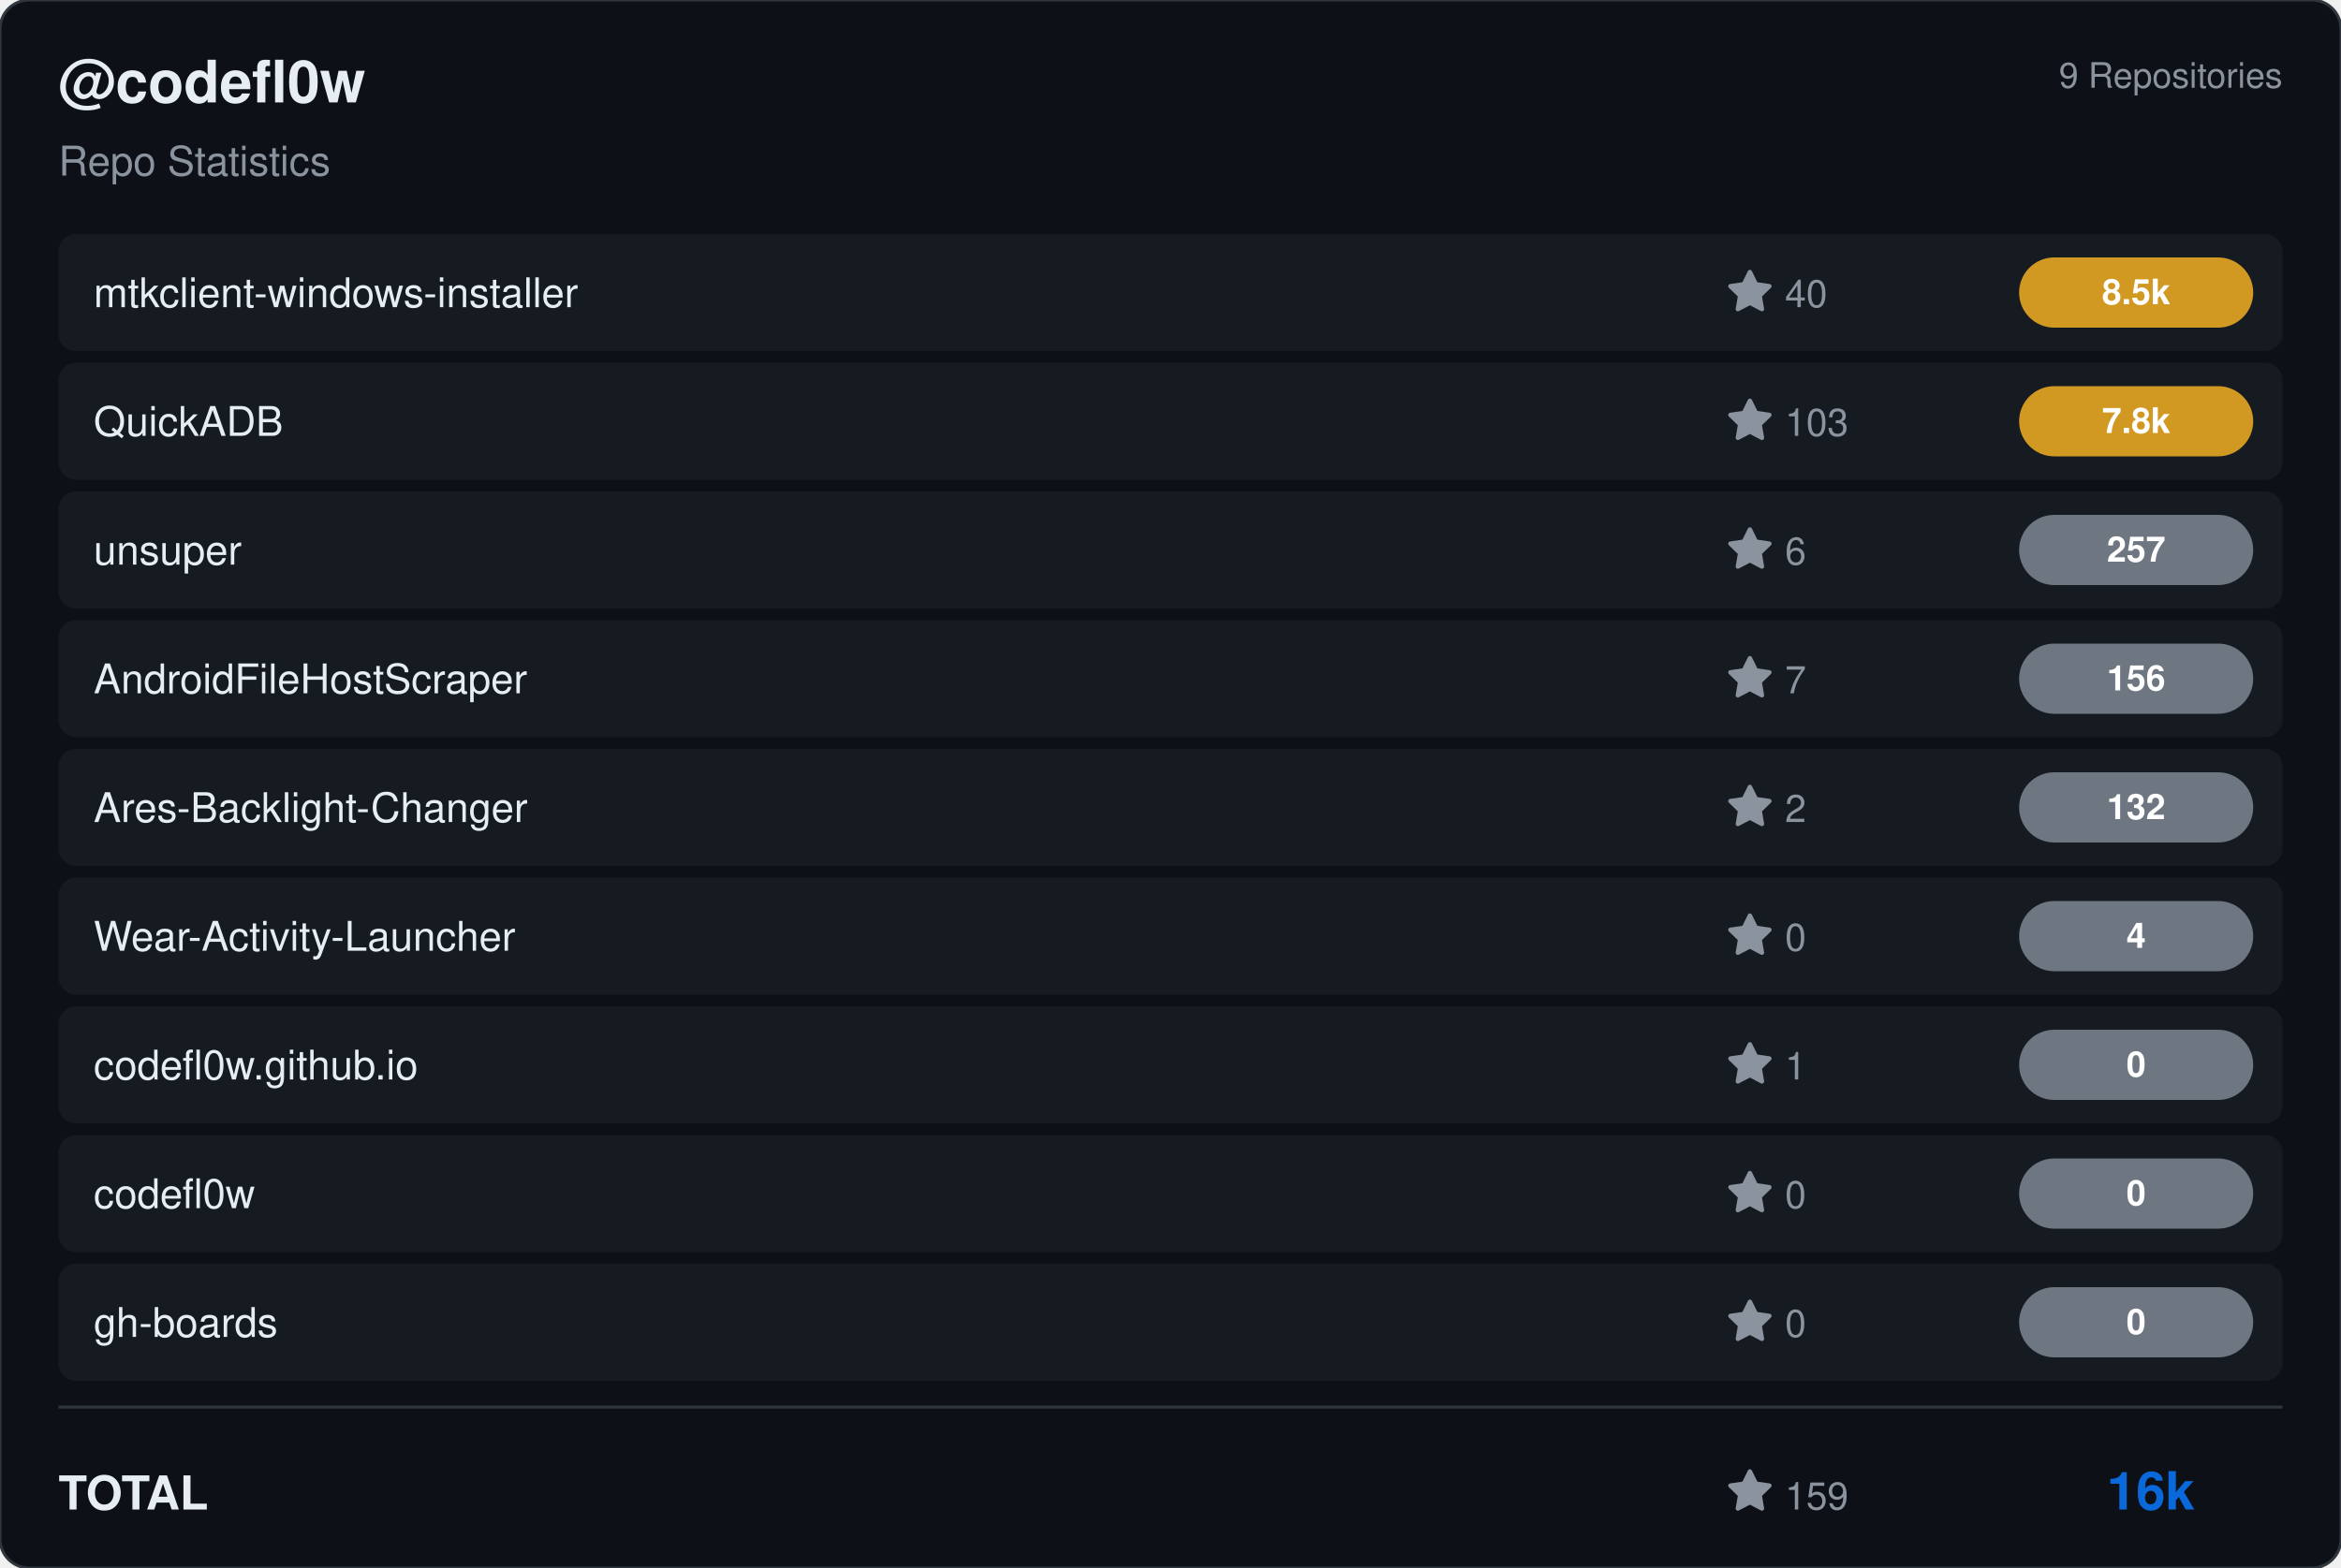
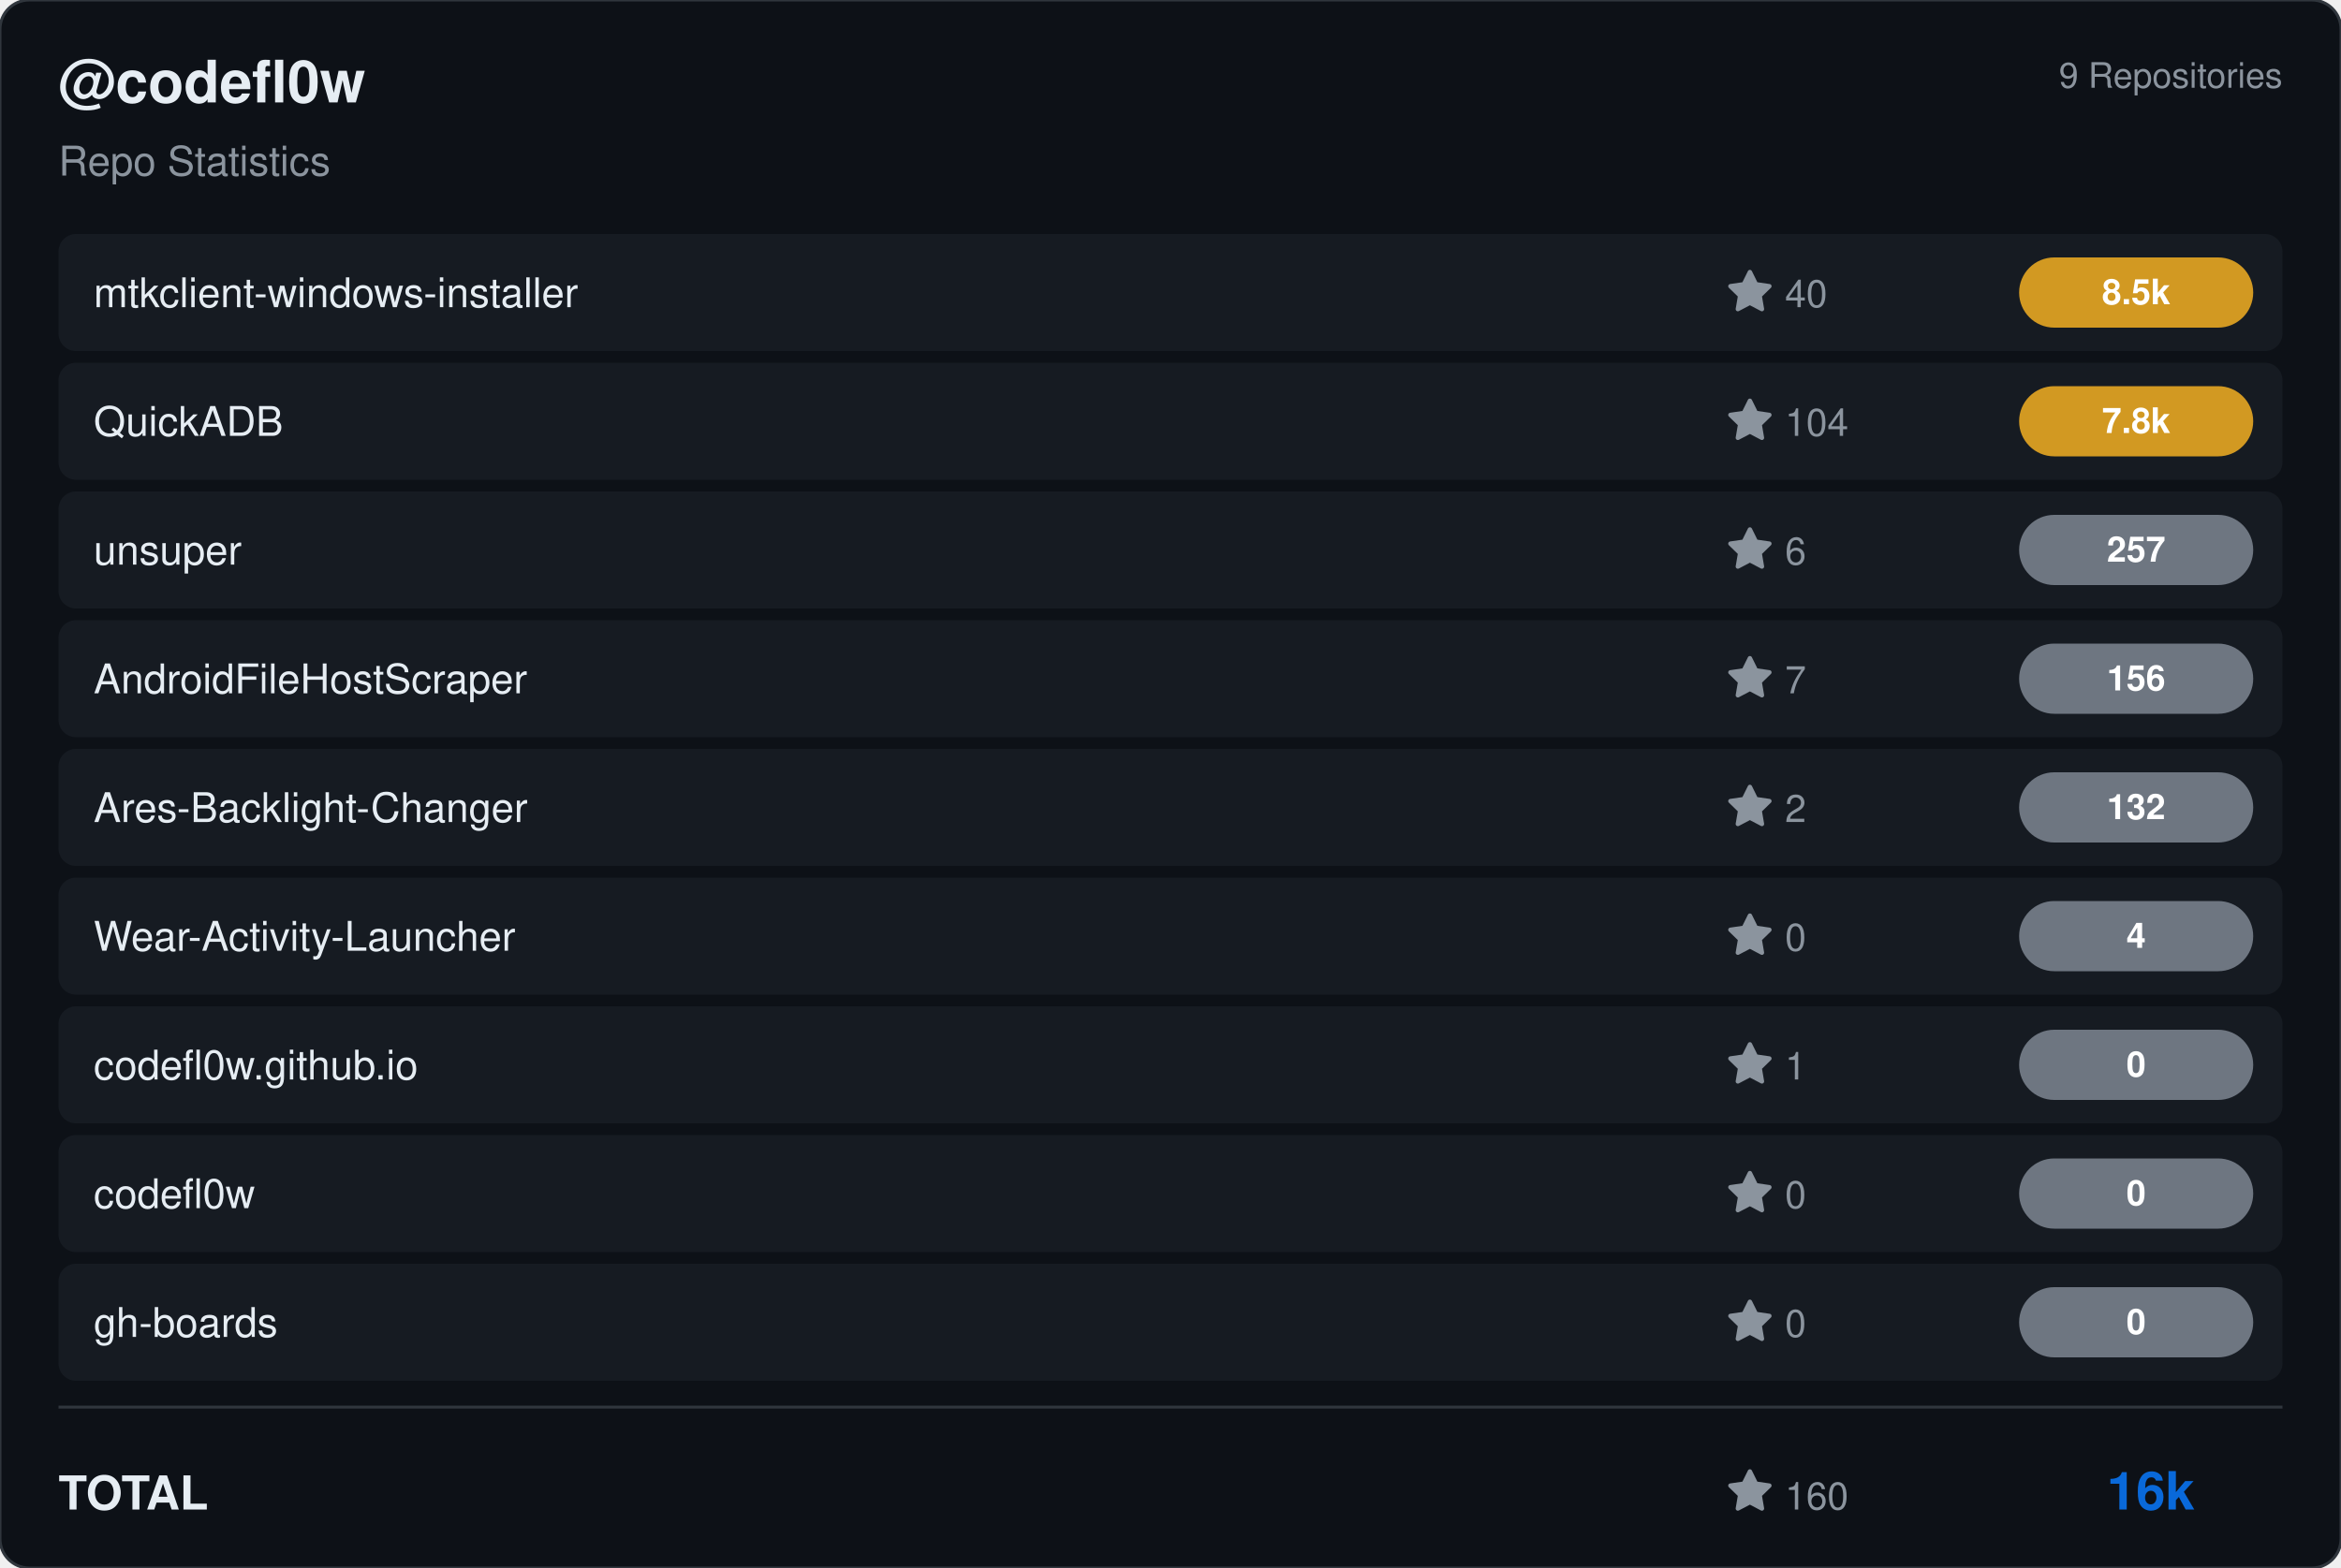
<svg xmlns="http://www.w3.org/2000/svg" viewBox="0 0 800 536" width="800" height="536">
  <rect width="800" height="536" rx="10" fill="#0d1117" stroke="#30363d" stroke-width="1" />
  <g transform="translate(20, 35)">
    <text fill="#e6edf3" font-size="20" font-family="Segoe UI, Helvetica, Arial, sans-serif" font-weight="600">@codefl0w</text>
    <text y="25" fill="#8b949e" font-size="14" font-family="Segoe UI, Helvetica, Arial, sans-serif">Repo Statistics</text>
  </g>
  <text x="780" y="30" fill="#8b949e" font-size="12" font-family="Segoe UI, Helvetica, Arial, sans-serif" text-anchor="end">9 Repositories</text>
  <rect x="20" y="80" width="760" height="40" rx="6" fill="#161b22" />
  <text x="32" y="105" fill="#e6edf3" font-size="14" font-family="Segoe UI, Helvetica, Arial, sans-serif" font-weight="500">mtkclient-windows-installer</text>
  <g transform="translate(590, 92)">
    <path d="M8 .25a.75.75 0 0 1 .673.418l1.882 3.815 4.21.612a.75.75 0 0 1 .416 1.279l-3.046 2.97.719 4.192a.751.751 0 0 1-1.088.791L8 12.347l-3.766 1.98a.75.75 0 0 1-1.088-.79l.72-4.194L.818 6.374a.75.75 0 0 1 .416-1.28l4.21-.611L7.327.668A.75.75 0 0 1 8 .25Z" fill="#8b949e" />
    <text x="20" y="13" fill="#8b949e" font-size="13" font-family="Segoe UI, Helvetica, Arial, sans-serif">40</text>
  </g>
  <rect x="690" y="88.0" width="80" height="24" rx="12" fill="#d29922" />
  <text x="730.0" y="104.0" fill="#ffffff" font-size="12" font-weight="bold" font-family="Segoe UI, Helvetica, Arial, sans-serif" text-anchor="middle">8.5k</text>
  <rect x="20" y="124" width="760" height="40" rx="6" fill="#161b22" />
  <text x="32" y="149" fill="#e6edf3" font-size="14" font-family="Segoe UI, Helvetica, Arial, sans-serif" font-weight="500">QuickADB</text>
  <g transform="translate(590, 136)">
    <path d="M8 .25a.75.75 0 0 1 .673.418l1.882 3.815 4.21.612a.75.75 0 0 1 .416 1.279l-3.046 2.97.719 4.192a.751.751 0 0 1-1.088.791L8 12.347l-3.766 1.98a.75.75 0 0 1-1.088-.79l.72-4.194L.818 6.374a.75.75 0 0 1 .416-1.28l4.21-.611L7.327.668A.75.75 0 0 1 8 .25Z" fill="#8b949e" />
-     <text x="20" y="13" fill="#8b949e" font-size="13" font-family="Segoe UI, Helvetica, Arial, sans-serif">103</text>
+     <text x="20" y="13" fill="#8b949e" font-size="13" font-family="Segoe UI, Helvetica, Arial, sans-serif">104</text>
  </g>
  <rect x="690" y="132.0" width="80" height="24" rx="12" fill="#d29922" />
  <text x="730.0" y="148.0" fill="#ffffff" font-size="12" font-weight="bold" font-family="Segoe UI, Helvetica, Arial, sans-serif" text-anchor="middle">7.8k</text>
  <rect x="20" y="168" width="760" height="40" rx="6" fill="#161b22" />
  <text x="32" y="193" fill="#e6edf3" font-size="14" font-family="Segoe UI, Helvetica, Arial, sans-serif" font-weight="500">unsuper</text>
  <g transform="translate(590, 180)">
    <path d="M8 .25a.75.75 0 0 1 .673.418l1.882 3.815 4.21.612a.75.75 0 0 1 .416 1.279l-3.046 2.97.719 4.192a.751.751 0 0 1-1.088.791L8 12.347l-3.766 1.98a.75.75 0 0 1-1.088-.79l.72-4.194L.818 6.374a.75.75 0 0 1 .416-1.28l4.21-.611L7.327.668A.75.75 0 0 1 8 .25Z" fill="#8b949e" />
    <text x="20" y="13" fill="#8b949e" font-size="13" font-family="Segoe UI, Helvetica, Arial, sans-serif">6</text>
  </g>
  <rect x="690" y="176.0" width="80" height="24" rx="12" fill="#6e7681" />
  <text x="730.0" y="192.0" fill="#ffffff" font-size="12" font-weight="bold" font-family="Segoe UI, Helvetica, Arial, sans-serif" text-anchor="middle">257</text>
  <rect x="20" y="212" width="760" height="40" rx="6" fill="#161b22" />
  <text x="32" y="237" fill="#e6edf3" font-size="14" font-family="Segoe UI, Helvetica, Arial, sans-serif" font-weight="500">AndroidFileHostScraper</text>
  <g transform="translate(590, 224)">
    <path d="M8 .25a.75.75 0 0 1 .673.418l1.882 3.815 4.21.612a.75.75 0 0 1 .416 1.279l-3.046 2.97.719 4.192a.751.751 0 0 1-1.088.791L8 12.347l-3.766 1.98a.75.75 0 0 1-1.088-.79l.72-4.194L.818 6.374a.75.75 0 0 1 .416-1.28l4.21-.611L7.327.668A.75.75 0 0 1 8 .25Z" fill="#8b949e" />
    <text x="20" y="13" fill="#8b949e" font-size="13" font-family="Segoe UI, Helvetica, Arial, sans-serif">7</text>
  </g>
  <rect x="690" y="220.0" width="80" height="24" rx="12" fill="#6e7681" />
  <text x="730.0" y="236.0" fill="#ffffff" font-size="12" font-weight="bold" font-family="Segoe UI, Helvetica, Arial, sans-serif" text-anchor="middle">156</text>
  <rect x="20" y="256" width="760" height="40" rx="6" fill="#161b22" />
  <text x="32" y="281" fill="#e6edf3" font-size="14" font-family="Segoe UI, Helvetica, Arial, sans-serif" font-weight="500">Ares-Backlight-Changer</text>
  <g transform="translate(590, 268)">
    <path d="M8 .25a.75.75 0 0 1 .673.418l1.882 3.815 4.21.612a.75.75 0 0 1 .416 1.279l-3.046 2.97.719 4.192a.751.751 0 0 1-1.088.791L8 12.347l-3.766 1.98a.75.75 0 0 1-1.088-.79l.72-4.194L.818 6.374a.75.75 0 0 1 .416-1.28l4.21-.611L7.327.668A.75.75 0 0 1 8 .25Z" fill="#8b949e" />
    <text x="20" y="13" fill="#8b949e" font-size="13" font-family="Segoe UI, Helvetica, Arial, sans-serif">2</text>
  </g>
  <rect x="690" y="264.0" width="80" height="24" rx="12" fill="#6e7681" />
  <text x="730.0" y="280.0" fill="#ffffff" font-size="12" font-weight="bold" font-family="Segoe UI, Helvetica, Arial, sans-serif" text-anchor="middle">132</text>
  <rect x="20" y="300" width="760" height="40" rx="6" fill="#161b22" />
  <text x="32" y="325" fill="#e6edf3" font-size="14" font-family="Segoe UI, Helvetica, Arial, sans-serif" font-weight="500">Wear-Activity-Launcher</text>
  <g transform="translate(590, 312)">
    <path d="M8 .25a.75.75 0 0 1 .673.418l1.882 3.815 4.21.612a.75.75 0 0 1 .416 1.279l-3.046 2.97.719 4.192a.751.751 0 0 1-1.088.791L8 12.347l-3.766 1.98a.75.75 0 0 1-1.088-.79l.72-4.194L.818 6.374a.75.75 0 0 1 .416-1.28l4.21-.611L7.327.668A.75.75 0 0 1 8 .25Z" fill="#8b949e" />
    <text x="20" y="13" fill="#8b949e" font-size="13" font-family="Segoe UI, Helvetica, Arial, sans-serif">0</text>
  </g>
  <rect x="690" y="308.0" width="80" height="24" rx="12" fill="#6e7681" />
  <text x="730.0" y="324.0" fill="#ffffff" font-size="12" font-weight="bold" font-family="Segoe UI, Helvetica, Arial, sans-serif" text-anchor="middle">4</text>
  <rect x="20" y="344" width="760" height="40" rx="6" fill="#161b22" />
  <text x="32" y="369" fill="#e6edf3" font-size="14" font-family="Segoe UI, Helvetica, Arial, sans-serif" font-weight="500">codefl0w.github.io</text>
  <g transform="translate(590, 356)">
    <path d="M8 .25a.75.75 0 0 1 .673.418l1.882 3.815 4.21.612a.75.75 0 0 1 .416 1.279l-3.046 2.97.719 4.192a.751.751 0 0 1-1.088.791L8 12.347l-3.766 1.98a.75.75 0 0 1-1.088-.79l.72-4.194L.818 6.374a.75.75 0 0 1 .416-1.28l4.21-.611L7.327.668A.75.75 0 0 1 8 .25Z" fill="#8b949e" />
    <text x="20" y="13" fill="#8b949e" font-size="13" font-family="Segoe UI, Helvetica, Arial, sans-serif">1</text>
  </g>
  <rect x="690" y="352.0" width="80" height="24" rx="12" fill="#6e7681" />
  <text x="730.0" y="368.0" fill="#ffffff" font-size="12" font-weight="bold" font-family="Segoe UI, Helvetica, Arial, sans-serif" text-anchor="middle">0</text>
  <rect x="20" y="388" width="760" height="40" rx="6" fill="#161b22" />
  <text x="32" y="413" fill="#e6edf3" font-size="14" font-family="Segoe UI, Helvetica, Arial, sans-serif" font-weight="500">codefl0w</text>
  <g transform="translate(590, 400)">
    <path d="M8 .25a.75.75 0 0 1 .673.418l1.882 3.815 4.21.612a.75.75 0 0 1 .416 1.279l-3.046 2.97.719 4.192a.751.751 0 0 1-1.088.791L8 12.347l-3.766 1.98a.75.75 0 0 1-1.088-.79l.72-4.194L.818 6.374a.75.75 0 0 1 .416-1.28l4.21-.611L7.327.668A.75.75 0 0 1 8 .25Z" fill="#8b949e" />
    <text x="20" y="13" fill="#8b949e" font-size="13" font-family="Segoe UI, Helvetica, Arial, sans-serif">0</text>
  </g>
  <rect x="690" y="396.0" width="80" height="24" rx="12" fill="#6e7681" />
  <text x="730.0" y="412.0" fill="#ffffff" font-size="12" font-weight="bold" font-family="Segoe UI, Helvetica, Arial, sans-serif" text-anchor="middle">0</text>
  <rect x="20" y="432" width="760" height="40" rx="6" fill="#161b22" />
  <text x="32" y="457" fill="#e6edf3" font-size="14" font-family="Segoe UI, Helvetica, Arial, sans-serif" font-weight="500">gh-boards</text>
  <g transform="translate(590, 444)">
    <path d="M8 .25a.75.75 0 0 1 .673.418l1.882 3.815 4.21.612a.75.75 0 0 1 .416 1.279l-3.046 2.97.719 4.192a.751.751 0 0 1-1.088.791L8 12.347l-3.766 1.98a.75.75 0 0 1-1.088-.79l.72-4.194L.818 6.374a.75.75 0 0 1 .416-1.28l4.21-.611L7.327.668A.75.75 0 0 1 8 .25Z" fill="#8b949e" />
    <text x="20" y="13" fill="#8b949e" font-size="13" font-family="Segoe UI, Helvetica, Arial, sans-serif">0</text>
  </g>
  <rect x="690" y="440.0" width="80" height="24" rx="12" fill="#6e7681" />
  <text x="730.0" y="456.0" fill="#ffffff" font-size="12" font-weight="bold" font-family="Segoe UI, Helvetica, Arial, sans-serif" text-anchor="middle">0</text>
  <line x1="20" y1="481" x2="780" y2="481" stroke="#30363d" />
  <text x="20" y="516" fill="#e6edf3" font-size="16" font-family="Segoe UI, Helvetica, Arial, sans-serif" font-weight="600">TOTAL</text>
  <g transform="translate(590, 502)">
    <path d="M8 .25a.75.75 0 0 1 .673.418l1.882 3.815 4.21.612a.75.75 0 0 1 .416 1.279l-3.046 2.97.719 4.192a.751.751 0 0 1-1.088.791L8 12.347l-3.766 1.98a.75.75 0 0 1-1.088-.79l.72-4.194L.818 6.374a.75.75 0 0 1 .416-1.28l4.21-.611L7.327.668A.75.75 0 0 1 8 .25Z" fill="#8b949e" />
-     <text x="20" y="14" fill="#8b949e" font-size="13" font-family="Segoe UI, Helvetica, Arial, sans-serif">159</text>
+     <text x="20" y="14" fill="#8b949e" font-size="13" font-family="Segoe UI, Helvetica, Arial, sans-serif">160</text>
  </g>
  <text x="750" y="516" fill="#0969da" font-size="18" font-family="Segoe UI, Helvetica, Arial, sans-serif" font-weight="bold" text-anchor="end">16k</text>
</svg>
